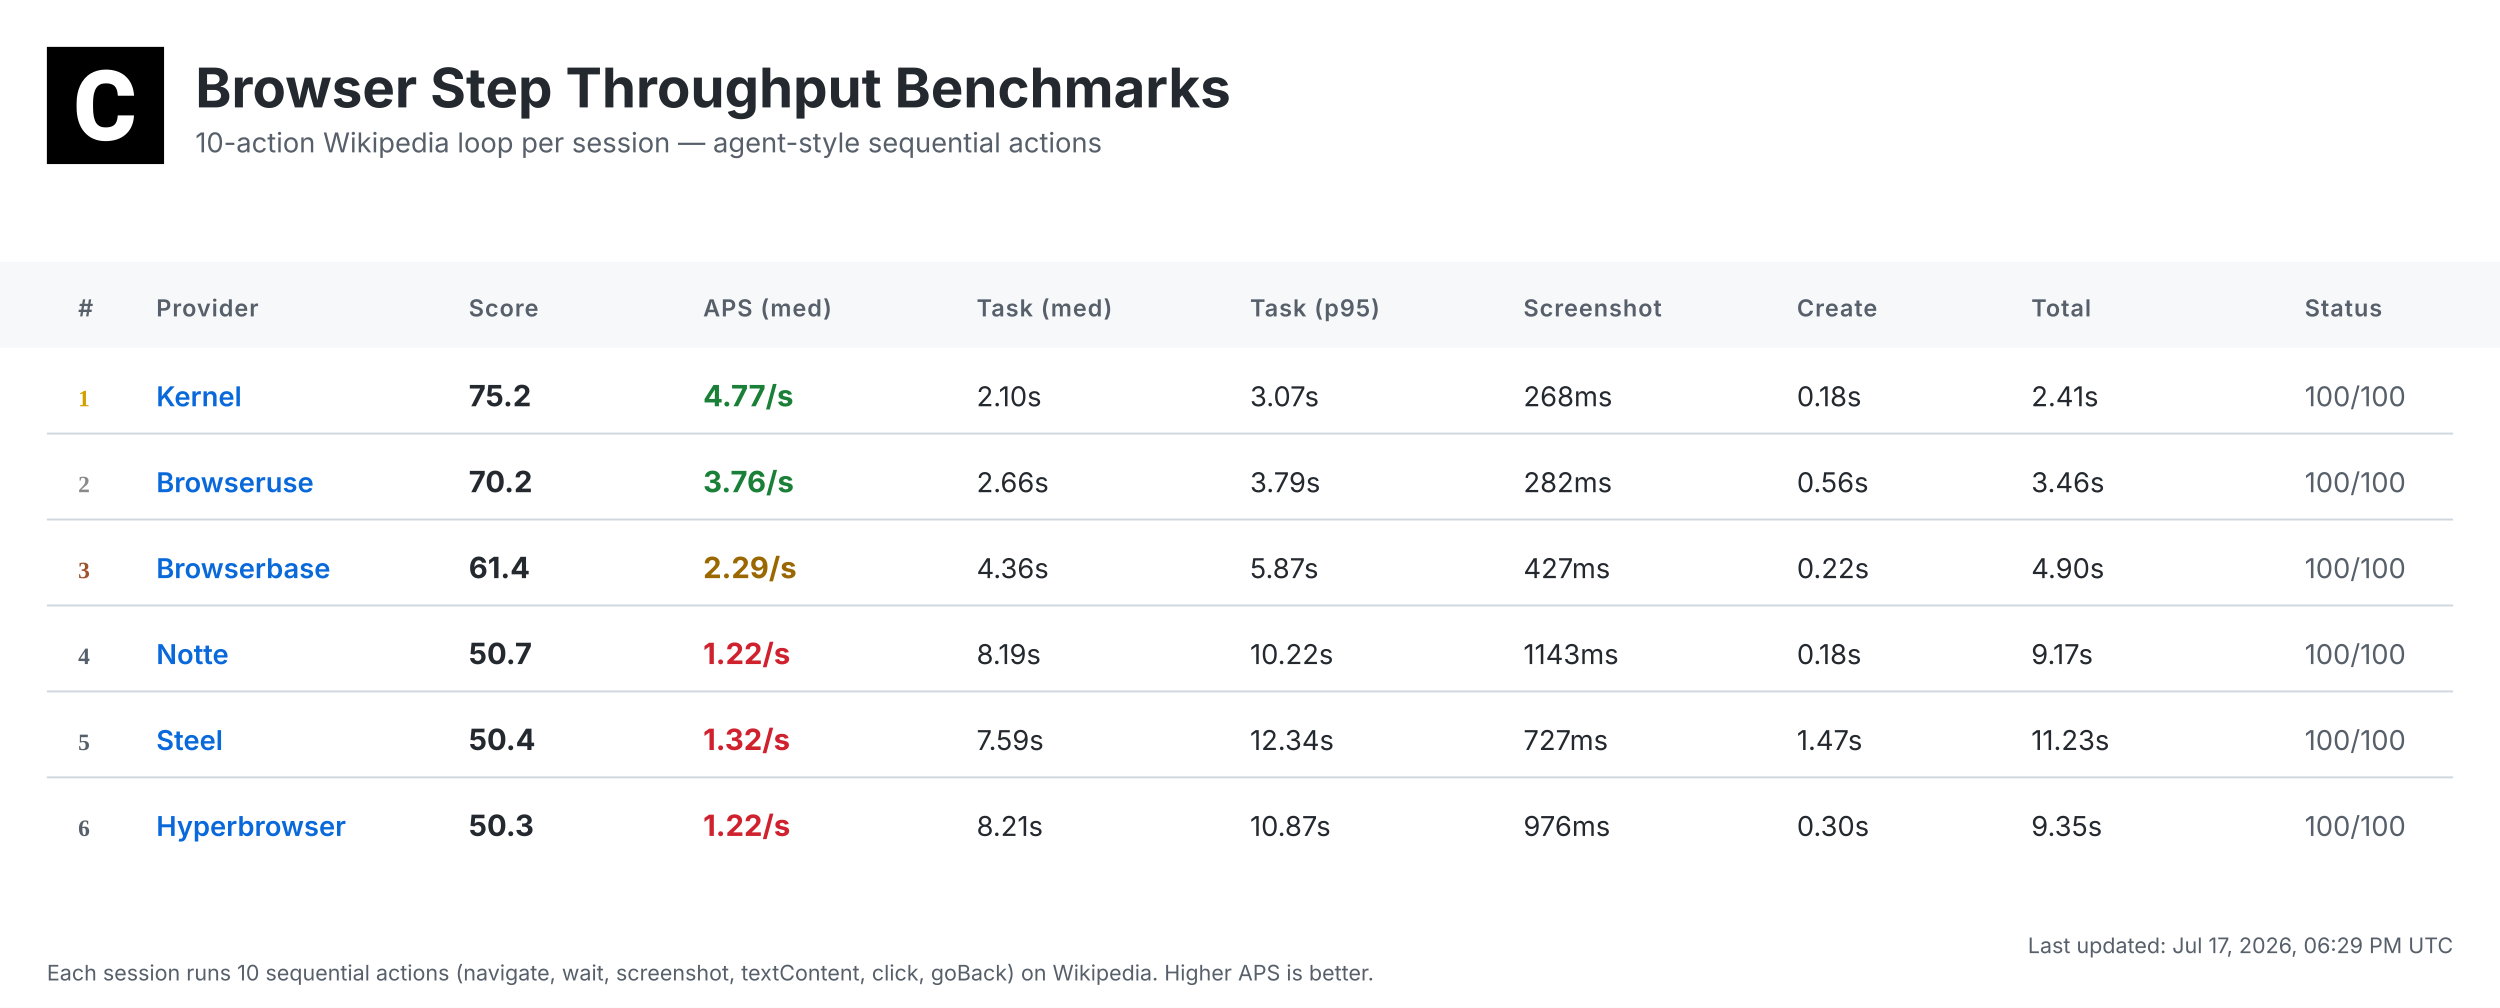
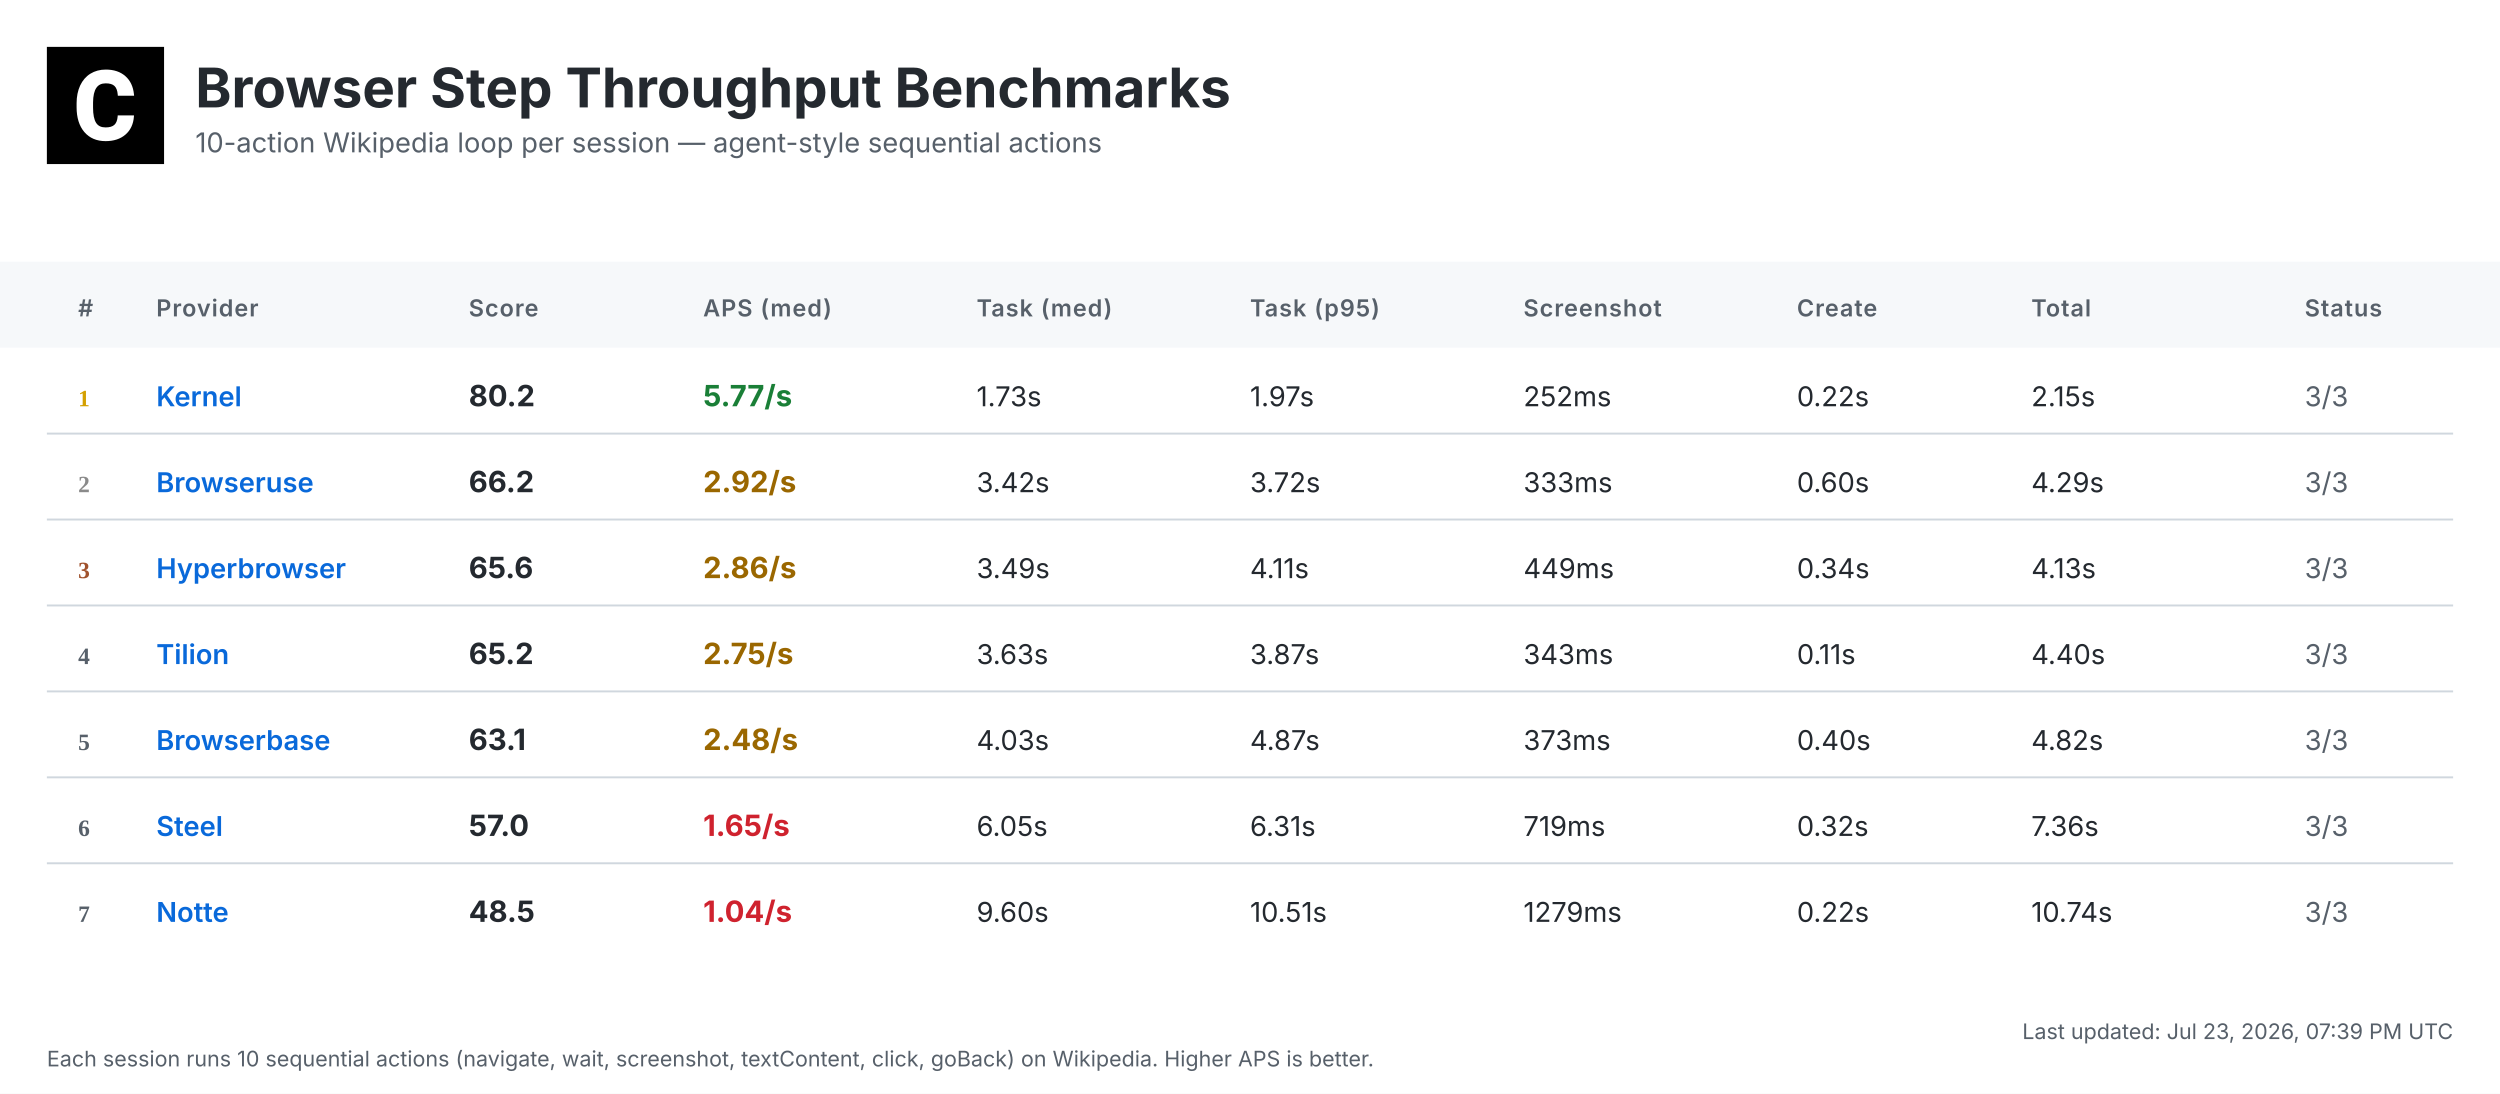
- <svg xmlns="http://www.w3.org/2000/svg" width="1280" height="516" viewBox="0 0 1280 516">
+ <svg xmlns="http://www.w3.org/2000/svg" width="1280" height="560" viewBox="0 0 1280 560">
  <defs>
    <linearGradient id="headerGrad" x1="0%" y1="0%" x2="100%" y2="100%">
      <stop offset="0%" style="stop-color:#f6f8fa;stop-opacity:1" />
      <stop offset="100%" style="stop-color:#ffffff;stop-opacity:1" />
    </linearGradient>
  </defs>
  <style>
    .bg { fill: #ffffff; }
    .header-bg { fill: url(#headerGrad); }
    .table-header-bg { fill: #f6f8fa; }
    .table-header { font: 600 12px 'Inter', 'SF Pro Display', -apple-system, BlinkMacSystemFont, 'Segoe UI', Roboto, Helvetica, Arial, sans-serif; fill: #57606a; text-transform: uppercase; letter-spacing: 0.5px; }
    .row { font: 14px 'Inter', 'SF Pro Display', -apple-system, BlinkMacSystemFont, 'Segoe UI', Roboto, Helvetica, Arial, sans-serif; fill: #24292f; }
    .rank { font-weight: 700; fill: #57606a; }
    .rank-1 { fill: #d4a000; }
    .rank-2 { fill: #8a8a8a; }
    .rank-3 { fill: #a0522d; }
    .provider { font-weight: 600; fill: #0969da; }
    .total { font-weight: 700; font-size: 15px; }
    .fast { fill: #1a7f37; }
    .medium { fill: #9a6700; }
    .slow { fill: #cf222e; }
    .status { fill: #57606a; }
    .divider { stroke: #d0d7de; stroke-width: 1; }
    .timestamp { font: 11px 'Inter', 'SF Pro Display', -apple-system, BlinkMacSystemFont, 'Segoe UI', Roboto, Helvetica, Arial, sans-serif; fill: #57606a; }
    .title { font: bold 28px 'Inter', 'SF Pro Display', -apple-system, BlinkMacSystemFont, 'Segoe UI', Roboto, Helvetica, Arial, sans-serif; fill: #24292f; }
    .subtitle { font: 14px 'Inter', 'SF Pro Display', -apple-system, BlinkMacSystemFont, 'Segoe UI', Roboto, Helvetica, Arial, sans-serif; fill: #57606a; }
  </style>
-   <rect class="bg" width="1280" height="516" />
+   <rect class="bg" width="1280" height="560" />
  <g transform="translate(24, 24)">
    <rect width="60" height="60" fill="#000000" />
    <g transform="scale(0.035) translate(0, 0)">
      <path fill="#ffffff" d="M1036.26,1002.28h237.87l-.93,19.09c-8.38,110.32-49.81,198.3-123.82,262.07-73.09,63.31-170.84,95.43-290.48,95.43-130.81,0-235.55-44.69-311.43-133.6-74.48-87.98-112.65-209.48-112.65-361.23v-60.51c0-96.83,17.7-183.41,51.68-257.43,34.91-74.95,85.19-133.61,149.89-173.63,64.7-40.04,140.12-60.52,225.3-60.52,117.77,0,214.13,32.12,286.29,95.9,72.62,63.3,114.98,153.61,126.15,267.67l1.86,19.08h-238.34l-.93-15.83c-4.65-59.11-20.95-101.94-47.95-127.08-27-25.6-69.83-38.17-127.08-38.17-61.91,0-107.06,20.95-137.33,65.17-31.65,45.15-47.94,117.77-48.87,215.53v74.48c0,102.41,15.36,177.83,45.62,223.91,28.86,44.22,74.01,65.63,137.79,65.63,58.19,0,101.48-12.57,128.95-38.17,26.99-25.14,43.29-66.1,47.48-121.5l.93-16.3Z" />
    </g>
  </g>
  <text class="title" x="100" y="55">Browser Step Throughput Benchmarks</text>
  <text class="subtitle" x="100" y="78">10-action Wikipedia loop per session — agent-style sequential actions</text>
  <rect class="table-header-bg" y="134" width="1280" height="44" />
  <text class="table-header" x="40" y="162">#</text>
  <text class="table-header" x="80" y="162">Provider</text>
  <text class="table-header" x="240" y="162">Score</text>
  <text class="table-header" x="360" y="162">APS (med)</text>
  <text class="table-header" x="500" y="162">Task (med)</text>
  <text class="table-header" x="640" y="162">Task (p95)</text>
  <text class="table-header" x="780" y="162">Screenshot</text>
  <text class="table-header" x="920" y="162">Create</text>
  <text class="table-header" x="1040" y="162">Total</text>
  <text class="table-header" x="1180" y="162">Status</text>
  <text class="rank rank-1" x="40" y="208">1</text>
  <text class="row provider" x="80" y="208">Kernel</text>
-   <text class="row total" x="240" y="208">75.2</text>
-   <text class="row total fast" x="360" y="208">4.77/s</text>
-   <text class="row" x="500" y="208">2.10s</text>
-   <text class="row" x="640" y="208">3.07s</text>
-   <text class="row" x="780" y="208">268ms</text>
-   <text class="row" x="920" y="208">0.18s</text>
-   <text class="row" x="1040" y="208">2.41s</text>
-   <text class="row status" x="1180" y="208">100/100</text>
+   <text class="row total" x="240" y="208">80.2</text>
+   <text class="row total fast" x="360" y="208">5.77/s</text>
+   <text class="row" x="500" y="208">1.73s</text>
+   <text class="row" x="640" y="208">1.97s</text>
+   <text class="row" x="780" y="208">252ms</text>
+   <text class="row" x="920" y="208">0.22s</text>
+   <text class="row" x="1040" y="208">2.15s</text>
+   <text class="row status" x="1180" y="208">3/3</text>
  <line class="divider" x1="24" y1="222" x2="1256" y2="222" />
  <text class="rank rank-2" x="40" y="252">2</text>
  <text class="row provider" x="80" y="252">Browseruse</text>
-   <text class="row total" x="240" y="252">70.2</text>
-   <text class="row total fast" x="360" y="252">3.76/s</text>
-   <text class="row" x="500" y="252">2.66s</text>
-   <text class="row" x="640" y="252">3.79s</text>
-   <text class="row" x="780" y="252">282ms</text>
-   <text class="row" x="920" y="252">0.56s</text>
-   <text class="row" x="1040" y="252">3.46s</text>
-   <text class="row status" x="1180" y="252">100/100</text>
+   <text class="row total" x="240" y="252">66.2</text>
+   <text class="row total medium" x="360" y="252">2.92/s</text>
+   <text class="row" x="500" y="252">3.42s</text>
+   <text class="row" x="640" y="252">3.72s</text>
+   <text class="row" x="780" y="252">333ms</text>
+   <text class="row" x="920" y="252">0.60s</text>
+   <text class="row" x="1040" y="252">4.29s</text>
+   <text class="row status" x="1180" y="252">3/3</text>
  <line class="divider" x1="24" y1="266" x2="1256" y2="266" />
  <text class="rank rank-3" x="40" y="296">3</text>
-   <text class="row provider" x="80" y="296">Browserbase</text>
-   <text class="row total" x="240" y="296">61.4</text>
-   <text class="row total medium" x="360" y="296">2.29/s</text>
-   <text class="row" x="500" y="296">4.36s</text>
-   <text class="row" x="640" y="296">5.87s</text>
-   <text class="row" x="780" y="296">427ms</text>
-   <text class="row" x="920" y="296">0.22s</text>
-   <text class="row" x="1040" y="296">4.90s</text>
-   <text class="row status" x="1180" y="296">100/100</text>
+   <text class="row provider" x="80" y="296">Hyperbrowser</text>
+   <text class="row total" x="240" y="296">65.6</text>
+   <text class="row total medium" x="360" y="296">2.86/s</text>
+   <text class="row" x="500" y="296">3.49s</text>
+   <text class="row" x="640" y="296">4.11s</text>
+   <text class="row" x="780" y="296">449ms</text>
+   <text class="row" x="920" y="296">0.34s</text>
+   <text class="row" x="1040" y="296">4.13s</text>
+   <text class="row status" x="1180" y="296">3/3</text>
  <line class="divider" x1="24" y1="310" x2="1256" y2="310" />
  <text class="rank" x="40" y="340">4</text>
-   <text class="row provider" x="80" y="340">Notte</text>
-   <text class="row total" x="240" y="340">50.7</text>
-   <text class="row total slow" x="360" y="340">1.22/s</text>
-   <text class="row" x="500" y="340">8.19s</text>
-   <text class="row" x="640" y="340">10.22s</text>
-   <text class="row" x="780" y="340">1143ms</text>
-   <text class="row" x="920" y="340">0.18s</text>
-   <text class="row" x="1040" y="340">9.17s</text>
-   <text class="row status" x="1180" y="340">100/100</text>
+   <text class="row provider" x="80" y="340">Tilion</text>
+   <text class="row total" x="240" y="340">65.2</text>
+   <text class="row total medium" x="360" y="340">2.75/s</text>
+   <text class="row" x="500" y="340">3.63s</text>
+   <text class="row" x="640" y="340">3.87s</text>
+   <text class="row" x="780" y="340">343ms</text>
+   <text class="row" x="920" y="340">0.11s</text>
+   <text class="row" x="1040" y="340">4.40s</text>
+   <text class="row status" x="1180" y="340">3/3</text>
  <line class="divider" x1="24" y1="354" x2="1256" y2="354" />
  <text class="rank" x="40" y="384">5</text>
-   <text class="row provider" x="80" y="384">Steel</text>
-   <text class="row total" x="240" y="384">50.4</text>
-   <text class="row total slow" x="360" y="384">1.32/s</text>
-   <text class="row" x="500" y="384">7.59s</text>
-   <text class="row" x="640" y="384">12.34s</text>
-   <text class="row" x="780" y="384">727ms</text>
-   <text class="row" x="920" y="384">1.47s</text>
-   <text class="row" x="1040" y="384">11.23s</text>
-   <text class="row status" x="1180" y="384">100/100</text>
+   <text class="row provider" x="80" y="384">Browserbase</text>
+   <text class="row total" x="240" y="384">63.1</text>
+   <text class="row total medium" x="360" y="384">2.48/s</text>
+   <text class="row" x="500" y="384">4.03s</text>
+   <text class="row" x="640" y="384">4.87s</text>
+   <text class="row" x="780" y="384">373ms</text>
+   <text class="row" x="920" y="384">0.40s</text>
+   <text class="row" x="1040" y="384">4.82s</text>
+   <text class="row status" x="1180" y="384">3/3</text>
  <line class="divider" x1="24" y1="398" x2="1256" y2="398" />
  <text class="rank" x="40" y="428">6</text>
-   <text class="row provider" x="80" y="428">Hyperbrowser</text>
-   <text class="row total" x="240" y="428">50.3</text>
-   <text class="row total slow" x="360" y="428">1.22/s</text>
-   <text class="row" x="500" y="428">8.21s</text>
-   <text class="row" x="640" y="428">10.87s</text>
-   <text class="row" x="780" y="428">976ms</text>
-   <text class="row" x="920" y="428">0.30s</text>
-   <text class="row" x="1040" y="428">9.35s</text>
-   <text class="row status" x="1180" y="428">100/100</text>
-   <text class="timestamp" x="1256" y="488" text-anchor="end">Last updated: Jul 17, 2026, 06:29 PM UTC</text>
-   <text class="timestamp" x="24" y="502">Each session runs 10 sequential actions (navigate, wait, screenshot, textContent, click, goBack) on Wikipedia. Higher APS is better.</text>
+   <text class="row provider" x="80" y="428">Steel</text>
+   <text class="row total" x="240" y="428">57.0</text>
+   <text class="row total slow" x="360" y="428">1.65/s</text>
+   <text class="row" x="500" y="428">6.05s</text>
+   <text class="row" x="640" y="428">6.31s</text>
+   <text class="row" x="780" y="428">719ms</text>
+   <text class="row" x="920" y="428">0.32s</text>
+   <text class="row" x="1040" y="428">7.36s</text>
+   <text class="row status" x="1180" y="428">3/3</text>
+   <line class="divider" x1="24" y1="442" x2="1256" y2="442" />
+   <text class="rank" x="40" y="472">7</text>
+   <text class="row provider" x="80" y="472">Notte</text>
+   <text class="row total" x="240" y="472">48.5</text>
+   <text class="row total slow" x="360" y="472">1.04/s</text>
+   <text class="row" x="500" y="472">9.60s</text>
+   <text class="row" x="640" y="472">10.51s</text>
+   <text class="row" x="780" y="472">1279ms</text>
+   <text class="row" x="920" y="472">0.22s</text>
+   <text class="row" x="1040" y="472">10.74s</text>
+   <text class="row status" x="1180" y="472">3/3</text>
+   <text class="timestamp" x="1256" y="532" text-anchor="end">Last updated: Jul 23, 2026, 07:39 PM UTC</text>
+   <text class="timestamp" x="24" y="546">Each session runs 10 sequential actions (navigate, wait, screenshot, textContent, click, goBack) on Wikipedia. Higher APS is better.</text>
</svg>
